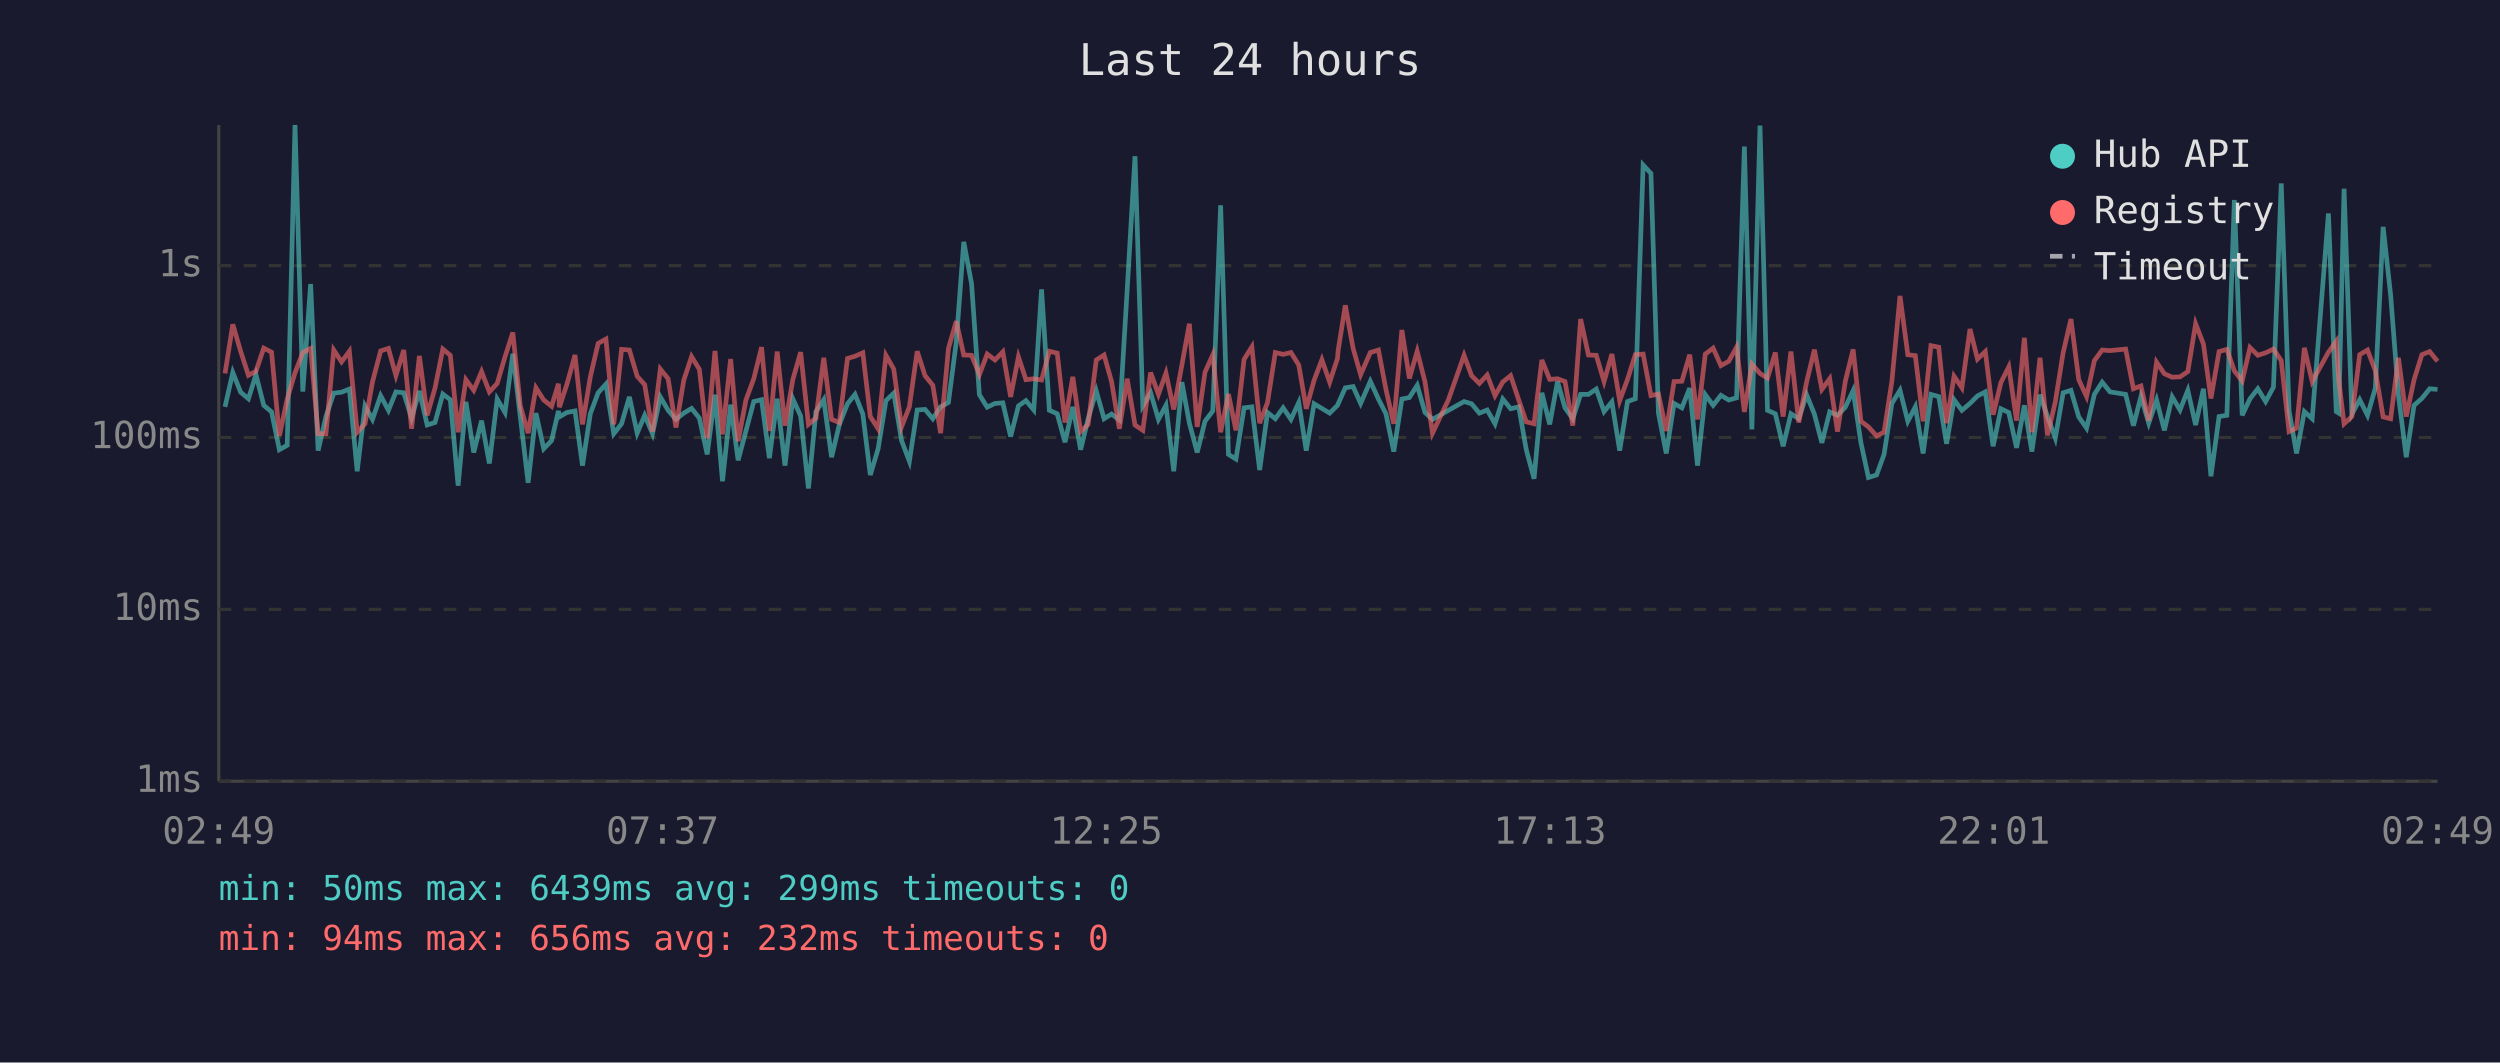
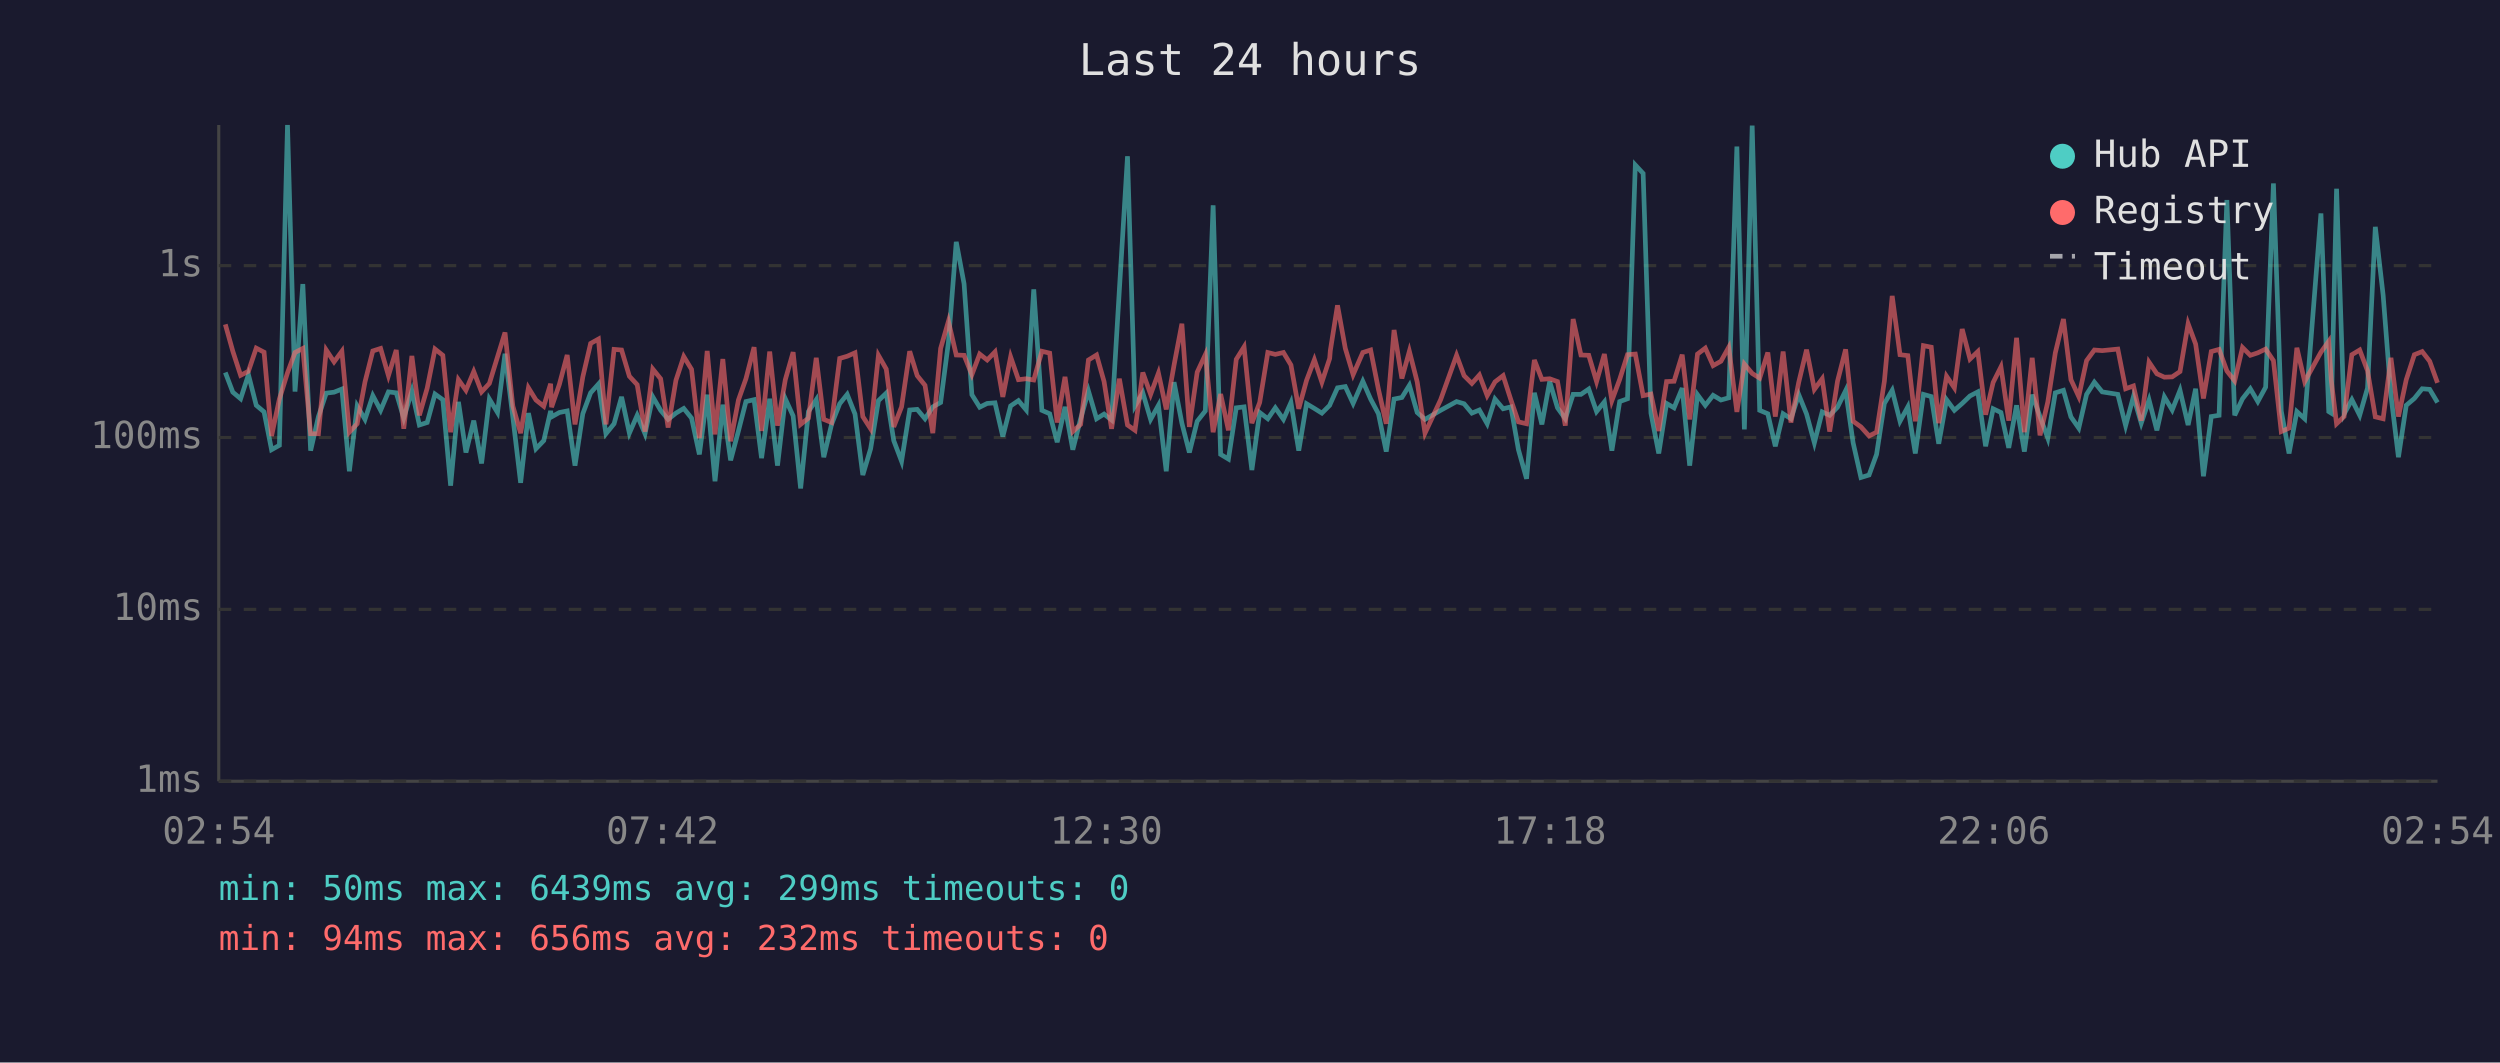
<svg xmlns="http://www.w3.org/2000/svg" viewBox="0 0 800 340" font-family="monospace" font-size="12">
  <rect width="800" height="340" fill="#1a1a2e" />
  <text x="400" y="24" fill="#e0e0e0" font-size="14" text-anchor="middle">Last 24 hours</text>
  <line x1="70" y1="40" x2="70" y2="250" stroke="#444" stroke-width="1" />
  <line x1="70" y1="250" x2="780" y2="250" stroke="#444" stroke-width="1" />
  <line x1="70" y1="250" x2="780" y2="250" stroke="#333" stroke-width="1" stroke-dasharray="4" />
  <text x="65" y="250" fill="#888" text-anchor="end" dominant-baseline="middle">1ms</text>
  <line x1="70" y1="195" x2="780" y2="195" stroke="#333" stroke-width="1" stroke-dasharray="4" />
  <text x="65" y="195" fill="#888" text-anchor="end" dominant-baseline="middle">10ms</text>
  <line x1="70" y1="140" x2="780" y2="140" stroke="#333" stroke-width="1" stroke-dasharray="4" />
  <text x="65" y="140" fill="#888" text-anchor="end" dominant-baseline="middle">100ms</text>
  <line x1="70" y1="85" x2="780" y2="85" stroke="#333" stroke-width="1" stroke-dasharray="4" />
  <text x="65" y="85" fill="#888" text-anchor="end" dominant-baseline="middle">1s</text>
-   <text x="70" y="270" fill="#888" text-anchor="middle">02:49</text>
-   <text x="212" y="270" fill="#888" text-anchor="middle">07:37</text>
-   <text x="354" y="270" fill="#888" text-anchor="middle">12:25</text>
-   <text x="496" y="270" fill="#888" text-anchor="middle">17:13</text>
-   <text x="638" y="270" fill="#888" text-anchor="middle">22:01</text>
-   <text x="780" y="270" fill="#888" text-anchor="middle">02:49</text>
-   <polyline points="72.0,130.2 74.5,119.2 77.0,125.5 79.5,127.6 81.9,119.9 84.4,129.7 86.9,131.8 89.4,143.9 91.9,142.5 94.4,40.0 96.9,125.3 99.4,90.9 101.8,144.2 104.3,133.3 106.8,125.8 109.3,125.5 111.8,124.5 114.3,150.8 116.8,129.9 119.2,134.2 121.8,126.6 124.3,131.3 126.7,125.4 129.2,125.7 131.7,133.8 134.2,125.1 136.7,136.0 139.2,135.2 141.7,126.1 144.1,127.9 146.6,155.4 149.1,128.6 151.6,144.8 154.1,134.6 156.6,148.3 159.1,127.7 161.6,132.0 164.1,113.2 166.5,133.4 169.0,154.5 171.5,132.2 174.0,143.6 176.5,141.0 178.7,131.5 179.0,133.4 181.4,132.0 184.0,131.5 186.4,149.0 188.9,132.4 191.4,125.7 193.9,122.9 196.4,138.8 198.9,135.6 201.4,127.0 203.9,138.6 206.3,132.9 208.8,138.8 211.3,127.0 213.8,131.3 216.3,134.2 218.8,132.2 221.3,130.7 223.8,133.8 226.3,145.4 228.8,126.3 231.2,154.0 233.8,129.5 236.2,147.3 238.7,137.9 241.2,128.5 243.7,127.9 246.2,146.6 248.7,127.6 251.2,149.0 253.7,127.6 256.2,133.1 258.7,156.3 261.1,131.7 263.6,127.9 266.1,146.3 268.6,135.8 271.2,129.2 273.6,126.2 276.1,132.5 278.5,152.0 281.0,143.6 283.5,128.2 286.0,125.8 288.5,141.0 291.0,147.6 293.5,131.2 296.0,131.0 298.5,134.0 301.0,130.2 303.5,128.8 306.0,109.5 308.4,77.4 310.9,90.8 313.4,126.3 315.9,130.3 318.4,129.1 320.9,128.9 323.4,139.7 325.9,129.9 328.3,128.2 330.8,131.2 333.3,92.6 335.8,131.3 338.3,132.4 340.8,141.5 343.3,130.2 345.8,143.9 348.2,134.0 350.8,125.1 353.3,134.0 355.7,132.5 358.2,134.4 360.7,92.7 363.2,50.0 365.7,129.9 368.2,125.7 370.7,134.2 373.1,129.7 375.6,150.8 378.2,122.3 380.6,135.4 383.1,144.8 385.6,134.8 388.1,131.5 390.6,65.7 393.1,145.4 395.5,146.9 398.1,130.5 400.6,130.2 403.1,150.4 405.6,132.0 408.1,134.0 410.6,130.5 413.1,134.2 415.6,128.8 418.0,144.2 420.5,129.2 423.0,130.7 425.5,132.2 428.0,129.7 428.2,129.2 430.5,124.1 433.0,123.7 435.4,129.1 438.5,122.0 441.1,127.7 443.5,132.4 446.0,144.5 448.6,127.7 451.0,127.2 453.5,123.3 456.0,132.0 458.4,134.2 463.5,131.3 468.5,128.5 470.9,129.2 473.4,132.2 475.9,131.2 478.4,135.6 480.9,127.7 483.4,130.8 486.0,130.2 488.4,143.9 490.9,153.2 493.4,125.7 495.9,135.8 498.4,122.1 500.8,130.5 503.3,134.0 505.8,126.2 508.3,126.2 510.8,124.5 513.3,131.7 515.8,128.6 518.3,144.2 520.8,128.5 523.3,127.6 525.8,52.8 528.3,55.5 530.7,132.2 533.2,145.1 535.7,129.1 538.2,130.5 540.7,124.2 543.2,149.0 545.7,126.3 548.2,129.7 550.7,126.5 553.2,128.0 555.7,127.3 558.2,46.9 560.6,137.4 563.2,40.2 565.6,131.3 568.1,132.4 570.6,142.8 573.1,132.4 575.6,134.0 578.1,126.3 580.6,132.5 583.0,141.7 585.5,131.8 588.0,132.9 590.5,130.3 593.0,125.0 595.5,141.7 597.9,152.8 600.5,152.0 602.9,145.4 605.4,129.1 608.0,124.9 610.5,134.8 612.9,130.2 615.4,145.1 617.9,126.2 620.4,126.9 622.9,142.0 625.3,127.9 627.8,131.3 630.4,129.1 632.8,126.7 635.3,125.4 637.8,142.8 640.3,130.8 642.8,132.0 645.3,143.3 647.8,129.7 650.2,144.5 652.8,126.3 655.2,133.3 657.7,140.2 660.2,125.7 662.7,124.9 665.2,133.4 667.7,137.0 670.2,126.2 672.7,122.3 675.2,125.4 680.2,126.2 682.7,136.2 685.1,126.9 687.6,135.4 690.1,128.0 692.6,137.7 695.1,127.0 697.6,131.2 700.1,124.9 702.6,136.0 705.1,124.4 707.5,152.4 710.1,133.3 712.6,132.9 715.0,64.0 717.5,132.9 720.0,127.6 722.5,124.4 725.0,128.5 727.5,123.9 730.0,58.7 732.5,131.5 734.9,145.1 737.4,131.7 739.9,134.0 745.1,68.3 747.6,131.7 748.4,132.2 750.1,60.4 752.6,132.5 755.1,127.9 757.6,132.9 760.1,124.2 762.6,72.6 765.0,94.4 767.5,126.5 770.0,146.3 772.5,129.7 775.0,127.5 777.5,124.4 780.0,124.6" fill="none" stroke="#4ecdc4" stroke-width="1.5" opacity="0.6" />
-   <polyline points="72.0,119.5 74.5,103.8 77.0,112.4 79.5,120.1 81.9,118.8 84.4,111.4 86.9,112.7 89.4,139.5 91.9,127.7 94.4,119.3 96.9,112.8 99.4,111.5 101.8,138.8 104.3,138.8 106.8,112.0 109.3,115.8 111.8,112.4 114.3,138.3 116.8,135.6 119.2,122.2 121.8,112.3 124.3,111.5 126.7,120.2 129.2,112.0 131.7,137.2 134.2,113.9 136.7,132.9 139.2,124.2 141.7,111.7 144.1,113.7 146.6,138.3 149.1,121.5 151.6,124.9 154.1,118.9 156.6,125.4 159.1,122.7 161.6,114.2 164.1,106.4 166.5,129.9 169.0,138.6 171.5,124.1 174.0,128.0 176.5,130.0 178.7,122.8 179.0,130.3 181.4,123.0 184.0,113.6 186.4,135.8 188.9,120.6 191.4,109.9 193.9,108.5 196.4,135.8 198.9,111.8 201.4,112.0 203.9,120.4 206.3,123.1 208.8,138.1 211.3,118.1 213.8,121.2 216.3,136.8 218.8,121.7 221.3,114.1 223.8,118.2 226.3,140.2 228.8,112.3 231.2,139.0 233.8,114.9 236.2,141.2 238.7,128.0 241.2,121.2 243.7,111.1 246.2,137.9 248.7,112.5 251.2,136.2 253.7,121.5 256.2,112.7 258.7,135.8 261.1,133.8 263.6,114.5 266.1,134.2 268.6,135.2 271.2,114.7 273.6,114.0 276.1,112.9 278.5,133.3 281.0,137.2 283.5,113.7 286.0,118.1 288.5,136.6 291.0,130.2 293.5,112.4 296.0,120.2 298.5,123.3 301.0,138.6 303.5,111.5 306.0,102.8 308.4,113.6 310.9,113.7 313.4,119.9 315.9,113.3 318.4,115.2 320.9,112.6 323.4,127.0 325.9,114.2 328.3,121.5 330.8,121.2 333.3,121.6 335.8,112.4 338.3,113.0 340.8,135.2 343.3,120.6 345.8,138.1 348.2,135.8 350.8,115.2 353.3,113.6 355.7,122.1 358.2,137.2 360.7,121.2 363.2,136.0 365.7,137.7 368.2,119.2 370.7,126.2 373.1,119.4 375.6,131.0 378.2,116.8 380.6,103.6 383.1,136.6 385.6,119.1 388.1,113.5 390.6,138.3 393.1,126.1 395.5,137.7 398.1,115.0 400.6,111.0 403.1,135.4 405.6,128.8 408.1,112.8 410.6,113.4 413.1,112.8 415.6,116.8 418.0,130.8 420.5,121.7 423.0,115.1 425.5,122.3 428.0,114.7 428.2,112.2 430.5,97.7 433.0,111.5 435.4,119.9 438.5,112.8 441.1,112.0 443.5,124.6 446.0,135.6 448.6,105.6 451.0,121.1 453.5,112.4 456.0,122.2 458.4,138.6 463.5,127.9 468.5,113.7 470.9,120.2 473.4,122.7 475.9,120.0 478.4,126.6 480.9,122.2 483.4,120.2 486.0,128.0 488.4,135.0 490.9,135.6 493.4,115.2 495.9,121.4 498.4,121.2 500.8,122.1 503.3,136.2 505.8,102.1 508.3,113.6 510.8,113.7 513.3,122.1 515.8,113.3 518.3,128.2 520.8,121.4 523.3,113.5 525.8,113.3 528.3,126.6 530.7,126.1 533.2,137.9 535.7,122.1 538.2,122.0 540.7,113.5 543.2,134.2 545.7,113.3 548.2,111.4 550.7,117.0 553.2,115.6 555.7,111.1 558.2,131.8 560.6,116.5 563.2,119.5 565.6,121.0 568.1,112.8 570.6,133.3 573.1,112.5 575.6,135.2 578.1,122.3 580.6,111.9 583.0,124.6 585.5,121.2 588.0,138.1 590.5,122.0 593.0,111.8 595.5,134.8 597.9,136.6 600.5,139.5 602.9,138.3 605.4,122.0 608.0,94.7 610.5,113.5 612.9,113.8 615.4,134.8 617.9,110.6 620.4,111.1 622.9,135.4 625.3,120.4 627.8,124.1 630.4,105.3 632.8,114.9 635.3,112.5 637.8,132.7 640.3,122.4 642.8,117.4 645.3,134.6 647.8,108.1 650.2,138.3 652.8,114.5 655.2,139.3 657.7,128.6 660.2,112.9 662.7,102.1 665.2,121.5 667.7,126.9 670.2,115.4 672.7,112.0 675.2,112.2 680.2,111.7 682.7,124.4 685.1,123.5 687.6,134.6 690.1,115.9 692.6,119.6 695.1,120.7 697.6,120.6 700.1,118.9 702.6,103.6 705.1,110.1 707.5,127.5 710.1,112.5 712.6,111.8 715.0,118.7 717.5,121.9 720.0,111.2 722.5,113.7 725.0,112.9 727.5,111.7 730.0,115.4 732.5,138.1 734.9,137.0 737.4,111.3 739.9,122.1 745.1,112.7 747.6,109.2 748.4,121.7 750.1,135.6 752.6,133.3 755.1,113.5 757.6,112.0 760.1,118.6 762.6,133.4 765.0,134.0 767.5,114.5 770.0,133.3 772.5,121.5 775.0,113.5 777.5,112.5 780.0,115.6" fill="none" stroke="#ff6b6b" stroke-width="1.5" opacity="0.6" />
+   <text x="70" y="270" fill="#888" text-anchor="middle">02:54</text>
+   <text x="212" y="270" fill="#888" text-anchor="middle">07:42</text>
+   <text x="354" y="270" fill="#888" text-anchor="middle">12:30</text>
+   <text x="496" y="270" fill="#888" text-anchor="middle">17:18</text>
+   <text x="638" y="270" fill="#888" text-anchor="middle">22:06</text>
+   <text x="780" y="270" fill="#888" text-anchor="middle">02:54</text>
+   <polyline points="72.1,119.2 74.5,125.5 77.0,127.6 79.5,119.9 82.0,129.7 84.5,131.8 86.9,143.9 89.4,142.5 92.0,40.0 94.4,125.3 96.9,90.9 99.4,144.2 101.9,133.3 104.4,125.8 106.9,125.5 109.4,124.5 111.8,150.8 114.3,129.9 116.8,134.2 119.3,126.6 121.8,131.3 124.3,125.4 126.8,125.7 129.2,133.8 131.8,125.1 134.2,136.0 136.7,135.2 139.2,126.1 141.7,127.9 144.2,155.4 146.7,128.6 149.1,144.8 151.6,134.6 154.1,148.3 156.6,127.7 159.2,132.0 161.6,113.2 164.1,133.4 166.6,154.5 169.1,132.2 171.5,143.6 174.0,141.0 176.2,131.5 176.5,133.4 179.0,132.0 181.5,131.5 184.0,149.0 186.5,132.4 189.0,125.7 191.5,122.9 193.9,138.8 196.5,135.6 198.9,127.0 201.4,138.6 203.9,132.9 206.4,138.8 208.9,127.0 211.4,131.3 213.8,134.2 216.3,132.2 218.8,130.7 221.3,133.8 223.8,145.4 226.3,126.3 228.8,154.0 231.3,129.5 233.8,147.3 236.3,137.9 238.7,128.5 241.3,127.9 243.7,146.6 246.3,127.6 248.8,149.0 251.3,127.6 253.8,133.1 256.2,156.3 258.7,131.7 261.2,127.9 263.6,146.3 266.1,135.8 268.7,129.2 271.1,126.2 273.6,132.5 276.1,152.0 278.6,143.6 281.1,128.2 283.6,125.8 286.0,141.0 288.5,147.6 291.1,131.2 293.5,131.0 296.0,134.0 298.5,130.2 301.0,128.8 303.5,109.5 306.0,77.4 308.5,90.8 311.0,126.3 313.5,130.3 315.9,129.1 318.4,128.9 320.9,139.7 323.4,129.9 325.9,128.2 328.4,131.2 330.8,92.6 333.4,131.3 335.9,132.4 338.3,141.5 340.8,130.2 343.3,143.9 345.8,134.0 348.3,125.1 350.9,134.0 353.3,132.5 355.7,134.4 358.2,92.7 360.8,50.0 363.2,129.9 365.7,125.7 368.2,134.2 370.7,129.7 373.2,150.8 375.7,122.3 378.2,135.4 380.6,144.8 383.1,134.8 385.7,131.5 388.2,65.7 390.6,145.4 393.1,146.9 395.6,130.5 398.1,130.2 400.6,150.4 403.1,132.0 405.7,134.0 408.1,130.5 410.7,134.2 413.1,128.8 415.6,144.2 418.1,129.2 420.6,130.7 423.0,132.2 425.5,129.7 425.7,129.2 428.0,124.1 430.5,123.7 433.0,129.1 436.1,122.0 438.6,127.7 441.1,132.4 443.6,144.5 446.1,127.7 448.6,127.2 451.0,123.3 453.5,132.0 456.0,134.2 461.0,131.3 466.1,128.5 468.5,129.2 471.0,132.2 473.4,131.2 475.9,135.6 478.4,127.7 481.0,130.8 483.5,130.2 485.9,143.9 488.5,153.2 491.0,125.7 493.4,135.8 495.9,122.1 498.4,130.5 500.9,134.0 503.4,126.2 505.9,126.2 508.4,124.5 510.9,131.7 513.4,128.6 515.8,144.2 518.3,128.5 520.8,127.6 523.3,52.8 525.8,55.5 528.3,132.2 530.8,145.1 533.3,129.1 535.7,130.5 538.3,124.2 540.7,149.0 543.2,126.3 545.7,129.7 548.2,126.5 550.7,128.0 553.2,127.3 555.8,46.9 558.2,137.4 560.7,40.2 563.1,131.3 565.7,132.4 568.1,142.8 570.6,132.4 573.1,134.0 575.6,126.3 578.1,132.5 580.6,141.7 583.1,131.8 585.5,132.9 588.0,130.3 590.6,125.0 593.0,141.7 595.5,152.8 598.1,152.0 600.5,145.4 603.0,129.1 605.5,124.9 608.0,134.8 610.5,130.2 612.9,145.1 615.5,126.2 618.0,126.9 620.4,142.0 622.9,127.9 625.4,131.3 627.9,129.1 630.4,126.7 632.9,125.4 635.4,142.8 637.8,130.8 640.3,132.0 642.8,143.3 645.3,129.7 647.8,144.5 650.3,126.3 652.8,133.3 655.3,140.2 657.7,125.7 660.3,124.9 662.7,133.4 665.2,137.0 667.7,126.2 670.2,122.3 672.7,125.4 677.7,126.2 680.2,136.2 682.7,126.9 685.2,135.4 687.7,128.0 690.2,137.7 692.6,127.0 695.1,131.2 697.6,124.9 700.2,136.0 702.6,124.4 705.1,152.4 707.6,133.3 710.1,132.9 712.6,64.0 715.1,132.9 717.6,127.6 720.1,124.4 722.5,128.5 725.0,123.9 727.5,58.7 730.0,131.5 732.5,145.1 735.0,131.7 737.5,134.0 742.7,68.3 745.2,131.7 746.0,132.2 747.7,60.4 750.1,132.5 752.6,127.9 755.1,132.9 757.6,124.2 760.1,72.6 762.6,94.4 765.1,126.5 767.5,146.3 770.0,129.7 772.6,127.5 775.1,124.4 777.5,124.6 780.0,128.8" fill="none" stroke="#4ecdc4" stroke-width="1.5" opacity="0.6" />
+   <polyline points="72.1,103.8 74.5,112.4 77.0,120.1 79.5,118.8 82.0,111.4 84.5,112.7 86.9,139.5 89.4,127.7 92.0,119.3 94.4,112.8 96.9,111.5 99.4,138.8 101.9,138.8 104.4,112.0 106.9,115.8 109.4,112.4 111.8,138.3 114.3,135.6 116.8,122.2 119.3,112.3 121.8,111.5 124.3,120.2 126.8,112.0 129.2,137.2 131.8,113.9 134.2,132.9 136.7,124.2 139.2,111.7 141.7,113.7 144.2,138.3 146.7,121.5 149.1,124.9 151.6,118.9 154.1,125.4 156.6,122.7 159.2,114.2 161.6,106.4 164.1,129.9 166.6,138.6 169.1,124.1 171.5,128.0 174.0,130.0 176.2,122.8 176.5,130.3 179.0,123.0 181.5,113.6 184.0,135.8 186.5,120.6 189.0,109.9 191.5,108.5 193.9,135.8 196.5,111.8 198.9,112.0 201.4,120.4 203.9,123.1 206.4,138.1 208.9,118.1 211.4,121.2 213.8,136.8 216.3,121.7 218.8,114.1 221.3,118.2 223.8,140.2 226.3,112.3 228.8,139.0 231.3,114.9 233.8,141.2 236.3,128.0 238.7,121.2 241.3,111.1 243.7,137.9 246.3,112.5 248.8,136.2 251.3,121.5 253.8,112.7 256.2,135.8 258.7,133.8 261.2,114.5 263.6,134.2 266.1,135.2 268.7,114.7 271.1,114.0 273.6,112.9 276.1,133.3 278.6,137.2 281.1,113.7 283.6,118.1 286.0,136.6 288.5,130.2 291.1,112.4 293.5,120.2 296.0,123.3 298.5,138.6 301.0,111.5 303.5,102.8 306.0,113.6 308.5,113.7 311.0,119.9 313.5,113.3 315.9,115.2 318.4,112.6 320.9,127.0 323.4,114.2 325.9,121.5 328.4,121.2 330.8,121.6 333.4,112.4 335.9,113.0 338.3,135.2 340.8,120.6 343.3,138.1 345.8,135.8 348.3,115.2 350.9,113.6 353.3,122.1 355.7,137.2 358.2,121.2 360.8,136.0 363.2,137.7 365.7,119.2 368.2,126.2 370.7,119.4 373.2,131.0 375.7,116.8 378.2,103.6 380.6,136.6 383.1,119.1 385.7,113.5 388.2,138.3 390.6,126.1 393.1,137.7 395.6,115.0 398.1,111.0 400.6,135.4 403.1,128.8 405.7,112.8 408.1,113.4 410.7,112.8 413.1,116.8 415.6,130.8 418.1,121.7 420.6,115.1 423.0,122.3 425.5,114.7 425.7,112.2 428.0,97.7 430.5,111.5 433.0,119.9 436.1,112.8 438.6,112.0 441.1,124.6 443.6,135.6 446.1,105.6 448.6,121.1 451.0,112.4 453.5,122.2 456.0,138.6 461.0,127.9 466.1,113.7 468.5,120.2 471.0,122.7 473.4,120.0 475.9,126.6 478.4,122.2 481.0,120.2 483.5,128.0 485.9,135.0 488.5,135.6 491.0,115.2 493.4,121.4 495.9,121.2 498.4,122.1 500.9,136.2 503.4,102.1 505.9,113.6 508.4,113.7 510.9,122.1 513.4,113.3 515.8,128.2 518.3,121.4 520.8,113.5 523.3,113.3 525.8,126.6 528.3,126.1 530.8,137.9 533.3,122.1 535.7,122.0 538.3,113.5 540.7,134.2 543.2,113.3 545.7,111.4 548.2,117.0 550.7,115.6 553.2,111.1 555.8,131.8 558.2,116.5 560.7,119.5 563.1,121.0 565.7,112.8 568.1,133.3 570.6,112.5 573.1,135.2 575.6,122.3 578.1,111.9 580.6,124.6 583.1,121.2 585.5,138.1 588.0,122.0 590.6,111.8 593.0,134.8 595.5,136.6 598.1,139.5 600.5,138.3 603.0,122.0 605.5,94.7 608.0,113.5 610.5,113.8 612.9,134.8 615.5,110.6 618.0,111.1 620.4,135.4 622.9,120.4 625.4,124.1 627.9,105.3 630.4,114.9 632.9,112.5 635.4,132.7 637.8,122.4 640.3,117.4 642.8,134.6 645.3,108.1 647.8,138.3 650.3,114.5 652.8,139.3 655.3,128.6 657.7,112.9 660.3,102.1 662.7,121.5 665.2,126.9 667.7,115.4 670.2,112.0 672.7,112.2 677.7,111.7 680.2,124.4 682.7,123.5 685.2,134.6 687.7,115.9 690.2,119.6 692.6,120.7 695.1,120.6 697.6,118.9 700.2,103.6 702.6,110.1 705.1,127.5 707.6,112.5 710.1,111.8 712.6,118.7 715.1,121.9 717.6,111.2 720.1,113.7 722.5,112.9 725.0,111.7 727.5,115.4 730.0,138.1 732.5,137.0 735.0,111.3 737.5,122.1 742.7,112.7 745.2,109.2 746.0,121.7 747.7,135.6 750.1,133.3 752.6,113.5 755.1,112.0 757.6,118.6 760.1,133.4 762.6,134.0 765.1,114.5 767.5,133.3 770.0,121.5 772.6,113.5 775.1,112.5 777.5,115.6 780.0,122.5" fill="none" stroke="#ff6b6b" stroke-width="1.5" opacity="0.6" />
  <circle cx="660" cy="50" r="4" fill="#4ecdc4" />
  <text x="670" y="50" fill="#e0e0e0" dominant-baseline="middle">Hub API</text>
  <circle cx="660" cy="68" r="4" fill="#ff6b6b" />
  <text x="670" y="68" fill="#e0e0e0" dominant-baseline="middle">Registry</text>
  <line x1="656" y1="82" x2="664" y2="82" stroke="#e0e0e0" stroke-width="1.5" stroke-dasharray="4,3" opacity="0.7" />
  <text x="670" y="86" fill="#e0e0e0" dominant-baseline="middle">Timeout</text>
  <text x="70" y="288" fill="#4ecdc4" font-size="11">min: 50ms  max: 6439ms  avg: 299ms  timeouts: 0</text>
  <text x="70" y="304" fill="#ff6b6b" font-size="11">min: 94ms  max: 656ms  avg: 232ms  timeouts: 0</text>
</svg>
